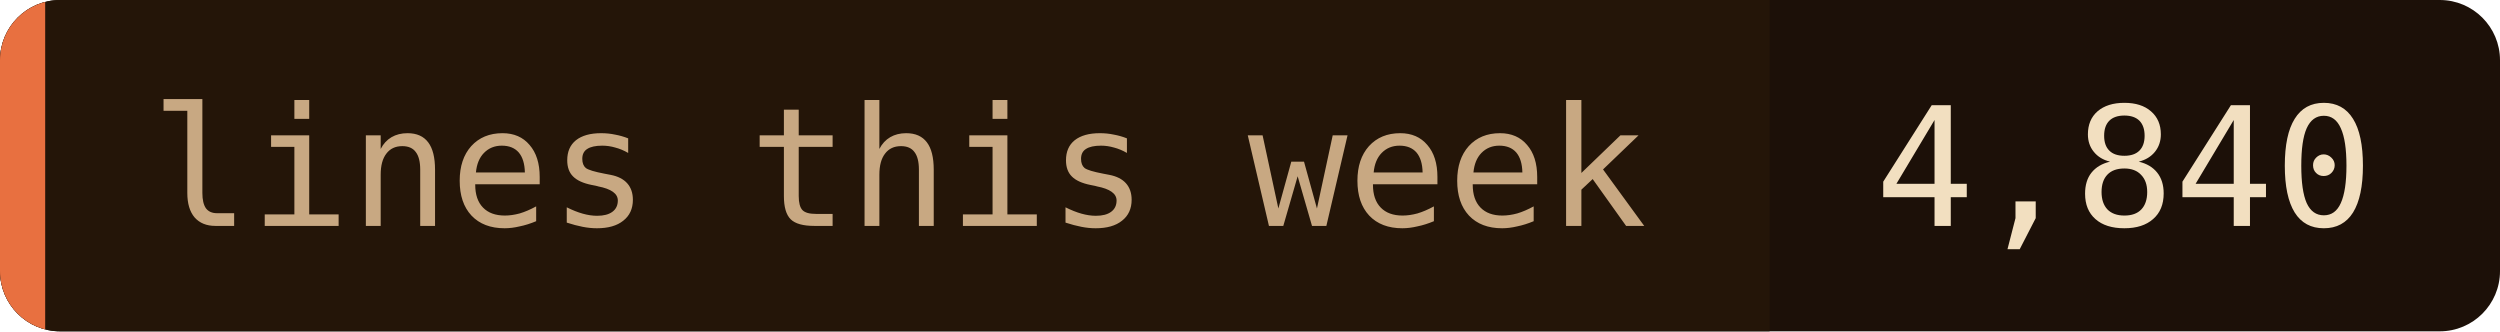
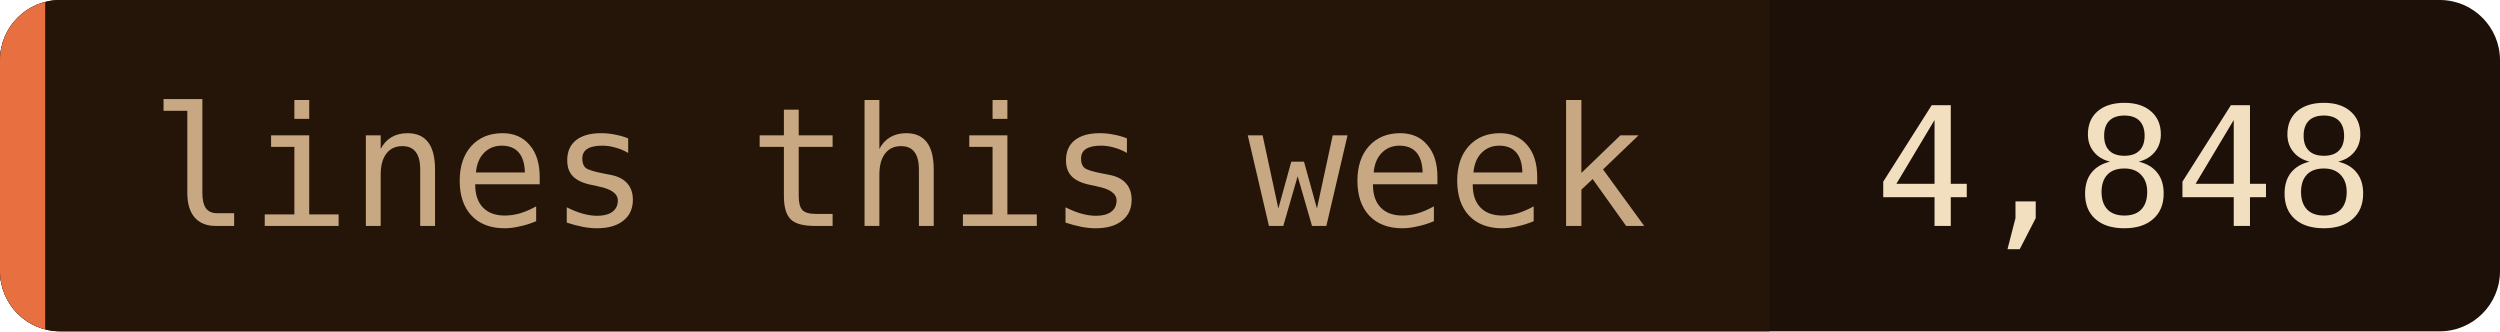
- <svg xmlns="http://www.w3.org/2000/svg" width="166" height="22" role="img" aria-label="lines this week: 4,840">
+ <svg xmlns="http://www.w3.org/2000/svg" width="166" height="22" role="img" aria-label="lines this week: 4,848">
  <clipPath id="c">
    <rect width="166" height="22" rx="4" />
  </clipPath>
  <g clip-path="url(#c)">
    <rect width="166" height="22" fill="#1c1008" />
    <rect width="117.5" height="22" fill="#241508" />
    <rect width="3" height="22" fill="#e87040" />
  </g>
  <g font-family="'JetBrains Mono', 'Fira Code', ui-monospace, SFMono-Regular, Menlo, monospace" font-size="11">
    <text x="10" y="15" fill="#c8a882">lines this week</text>
-     <text x="124.5" y="15" fill="#f2dfc0">4,840</text>
+     <text x="124.5" y="15" fill="#f2dfc0">4,848</text>
  </g>
</svg>
